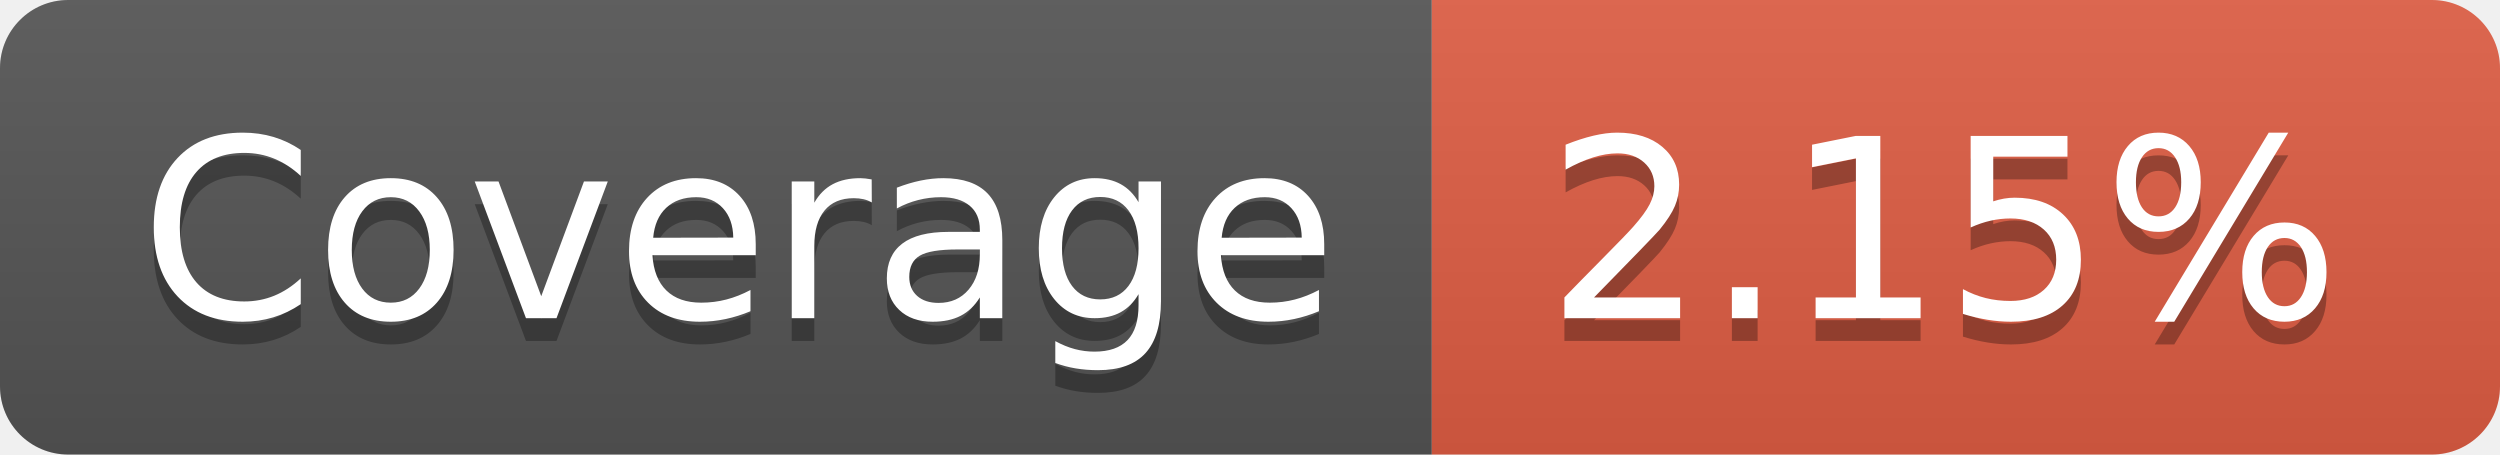
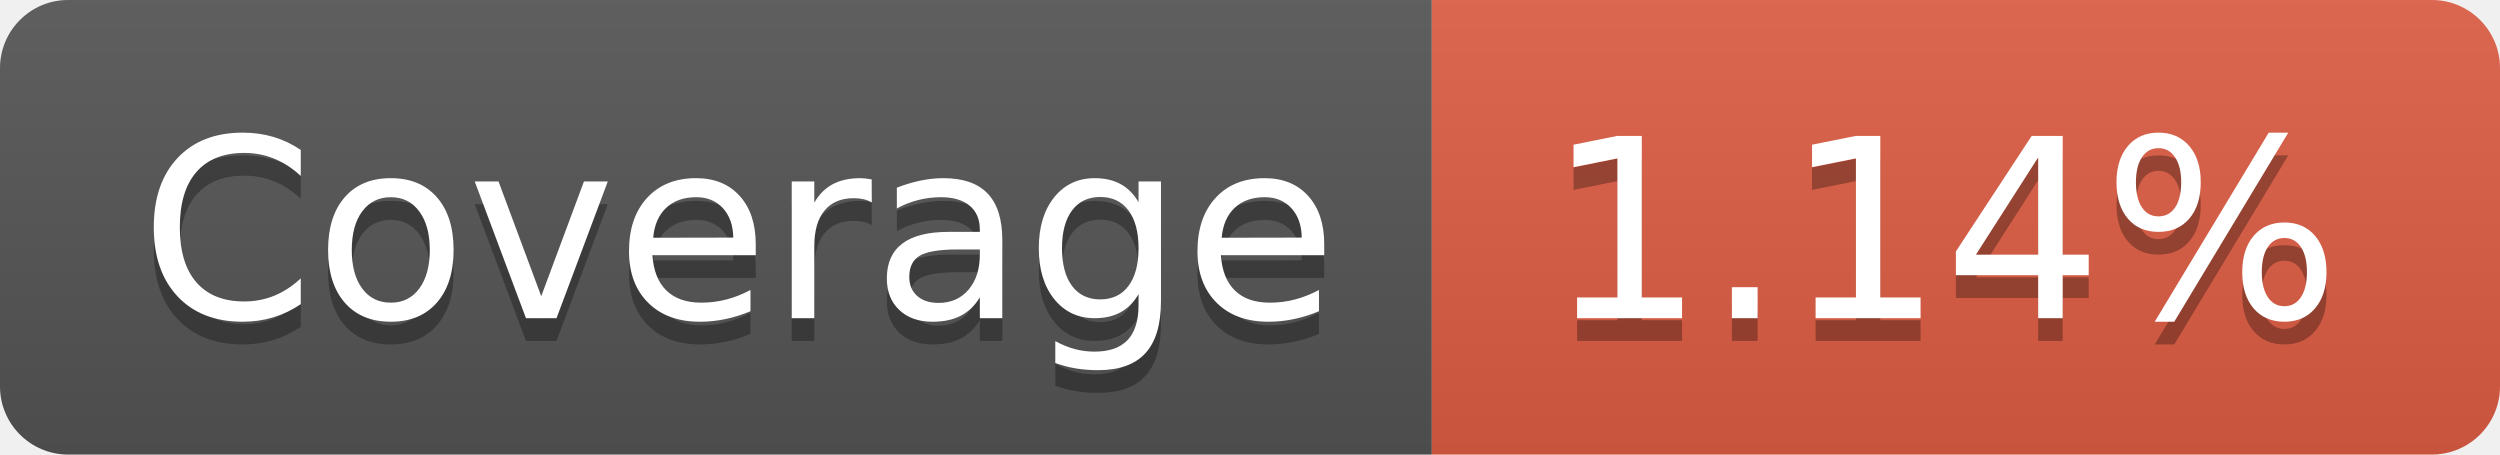
- <svg xmlns="http://www.w3.org/2000/svg" width="110" height="20" role="img" aria-label="Coverage: 2.15%">
+ <svg xmlns="http://www.w3.org/2000/svg" width="110" height="20" role="img" aria-label="Coverage: 1.14%">
  <linearGradient id="s" x2="0" y2="100%">
    <stop offset="0" stop-color="#bbb" stop-opacity=".1" />
    <stop offset="1" stop-opacity=".1" />
  </linearGradient>
  <clipPath id="r">
    <rect width="110" height="20" rx="3" fill="#fff" />
  </clipPath>
  <g clip-path="url(#r)">
    <rect width="63" height="20" fill="#555" />
    <rect x="63" width="47" height="20" fill="#e05d44" />
    <rect width="110" height="20" fill="url(#s)" />
  </g>
  <g fill="#fff" text-anchor="middle" font-family="Verdana,Geneva,DejaVu Sans,sans-serif" text-rendering="geometricPrecision" font-size="110">
    <text aria-hidden="true" x="325" y="150" fill="#010101" fill-opacity=".3" transform="scale(.1)" textLength="530">Coverage</text>
    <text x="325" y="140" transform="scale(.1)" fill="#fff" textLength="530">Coverage</text>
-     <text aria-hidden="true" x="855" y="150" fill="#010101" fill-opacity=".3" transform="scale(.1)" textLength="370">2.15%</text>
-     <text x="855" y="140" transform="scale(.1)" fill="#fff" textLength="370">2.15%</text>
+     <text aria-hidden="true" x="855" y="150" fill="#010101" fill-opacity=".3" transform="scale(.1)" textLength="370">1.14%</text>
+     <text x="855" y="140" transform="scale(.1)" fill="#fff" textLength="370">1.14%</text>
  </g>
</svg>
